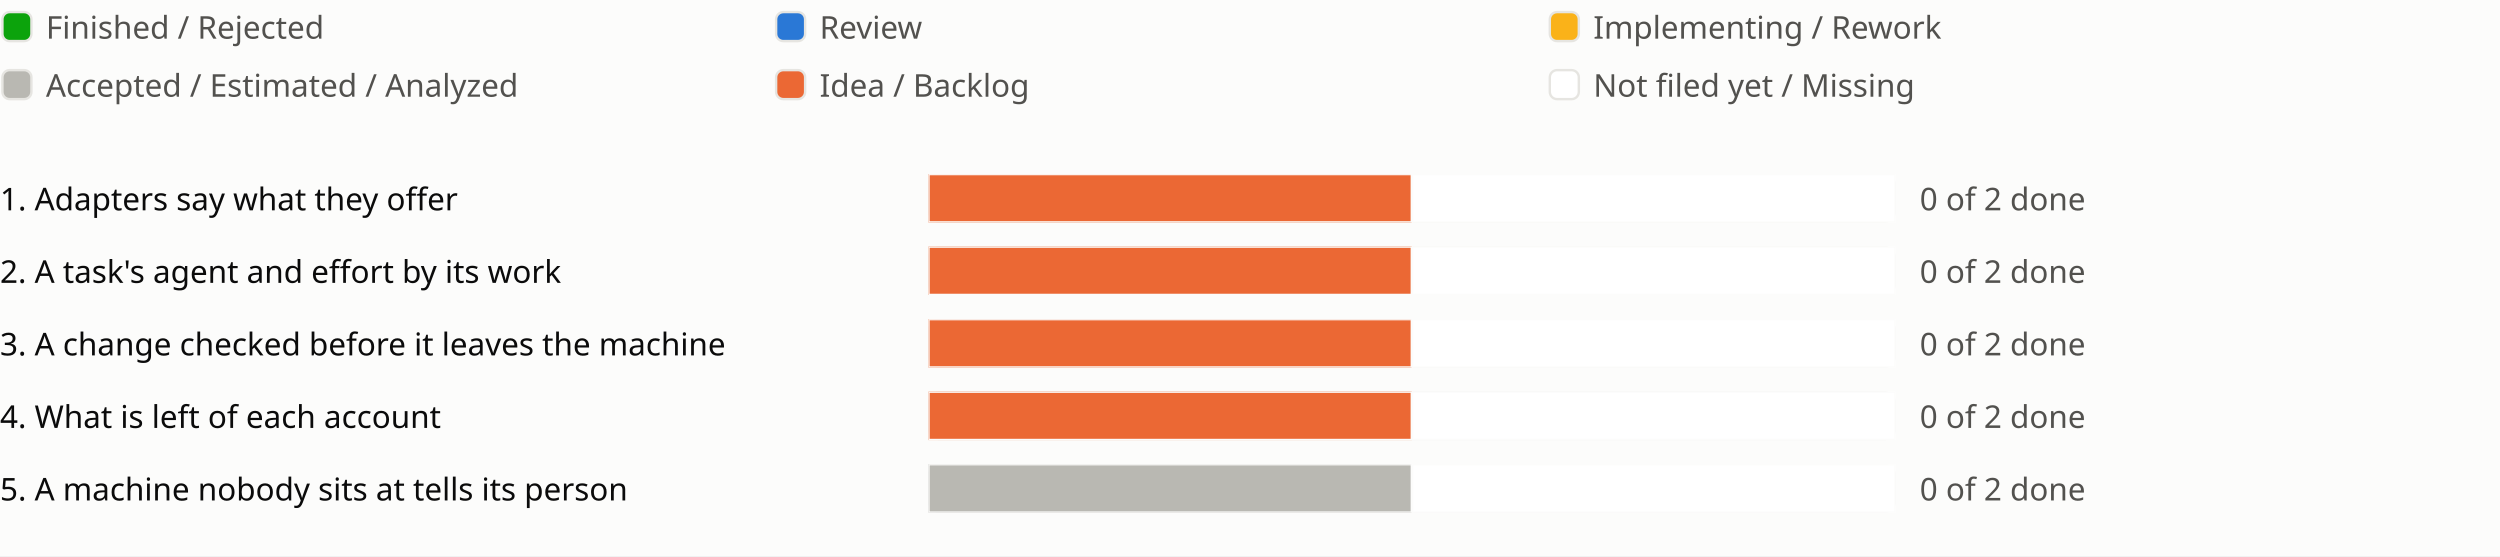
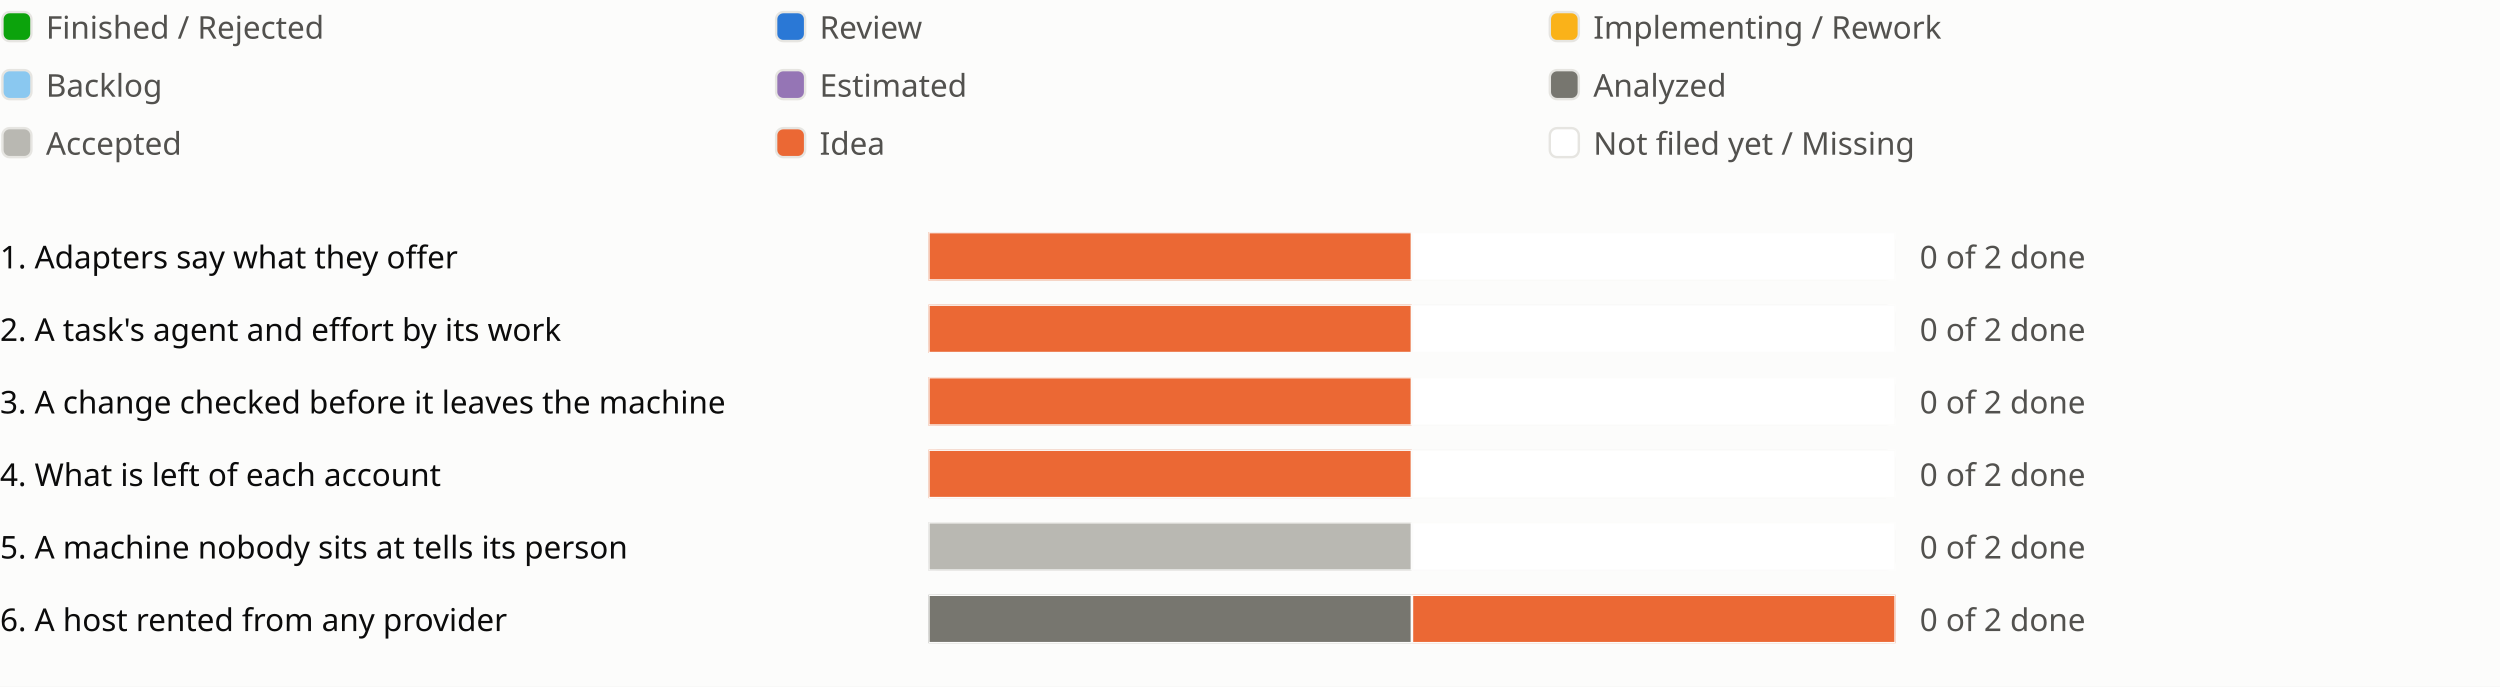
- <svg xmlns="http://www.w3.org/2000/svg" viewBox="0 0 1034 230" role="img" aria-label="Sprint progress for release 0.8">
+ <svg xmlns="http://www.w3.org/2000/svg" viewBox="0 0 1034 284" role="img" aria-label="Sprint progress for release 0.8">
  <style>
text{fill:#0b0b0b;font:13px system-ui,sans-serif}.legend{fill:#52514e}
- @media (prefers-color-scheme:dark){text{fill:#f0efec}.legend{fill:#c3c2b7}.c-surface{fill:#1a1a19}.c-grid{fill:#383835}.c-open{fill:#5e5d58}.c-review{fill:#3987e5}.c-dec{fill:#d95926}.c-new{fill:#1a1a19}}
+ @media (prefers-color-scheme:dark){text{fill:#f0efec}.legend{fill:#c3c2b7}.c-surface{fill:#1a1a19}.c-grid{fill:#383835}.c-backlog{fill:#80bee6}.c-estimated{fill:#b497cf}.c-analyzed{fill:#77766f}.c-accepted{fill:#aaa9a2}.c-review{fill:#3987e5}.c-idea{fill:#d95926}.c-new{fill:#1a1a19}}
</style>
  <rect width="100%" height="100%" fill="#fcfcfb" class="c-surface" />
  <g transform="translate(0 0)">
    <rect x="1" y="5" width="12" height="12" rx="3" fill="#0ca30c" class="c-done" stroke="#e6e5e1" />
    <text class="legend" x="19" y="16">Finished / Rejected</text>
  </g>
  <g transform="translate(320 0)">
    <rect x="1" y="5" width="12" height="12" rx="3" fill="#2a78d6" class="c-review" stroke="#e6e5e1" />
    <text class="legend" x="19" y="16">Review</text>
  </g>
  <g transform="translate(640 0)">
    <rect x="1" y="5" width="12" height="12" rx="3" fill="#fab219" class="c-impl" stroke="#e6e5e1" />
    <text class="legend" x="19" y="16">Implementing / Rework</text>
  </g>
  <g transform="translate(0 24)">
-     <rect x="1" y="5" width="12" height="12" rx="3" fill="#b9b8b2" class="c-open" stroke="#e6e5e1" />
-     <text class="legend" x="19" y="16">Accepted / Estimated / Analyzed</text>
+     <rect x="1" y="5" width="12" height="12" rx="3" fill="#8ac8f0" class="c-backlog" stroke="#e6e5e1" />
+     <text class="legend" x="19" y="16">Backlog</text>
  </g>
  <g transform="translate(320 24)">
-     <rect x="1" y="5" width="12" height="12" rx="3" fill="#eb6834" class="c-dec" stroke="#e6e5e1" />
-     <text class="legend" x="19" y="16">Idea / Backlog</text>
+     <rect x="1" y="5" width="12" height="12" rx="3" fill="#9575b5" class="c-estimated" stroke="#e6e5e1" />
+     <text class="legend" x="19" y="16">Estimated</text>
  </g>
  <g transform="translate(640 24)">
+     <rect x="1" y="5" width="12" height="12" rx="3" fill="#77766f" class="c-analyzed" stroke="#e6e5e1" />
+     <text class="legend" x="19" y="16">Analyzed</text>
+   </g>
+   <g transform="translate(0 48)">
+     <rect x="1" y="5" width="12" height="12" rx="3" fill="#b9b8b2" class="c-accepted" stroke="#e6e5e1" />
+     <text class="legend" x="19" y="16">Accepted</text>
+   </g>
+   <g transform="translate(320 48)">
+     <rect x="1" y="5" width="12" height="12" rx="3" fill="#eb6834" class="c-idea" stroke="#e6e5e1" />
+     <text class="legend" x="19" y="16">Idea</text>
+   </g>
+   <g transform="translate(640 48)">
    <rect x="1" y="5" width="12" height="12" rx="3" fill="#ffffff" class="c-new" stroke="#e6e5e1" />
    <text class="legend" x="19" y="16">Not filed yet / Missing</text>
  </g>
-   <g transform="translate(0 70)">
+   <g transform="translate(0 94)">
    <text x="0" y="17">1. Adapters say what they offer</text>
    <svg x="384" width="540" height="24" viewBox="0 0 540 24">
      <svg x="0" y="2" width="400" height="20" viewBox="0 0 400 20">
        <rect width="400" height="20" rx="4" fill="#e6e5e1" class="c-grid" />
-         <rect x="0.0" width="200.0" height="20" fill="#eb6834" class="c-dec" stroke="#fcfcfb" />
+         <rect x="0.0" width="200.0" height="20" fill="#eb6834" class="c-idea" stroke="#fcfcfb" />
        <rect x="200.0" width="200.0" height="20" fill="#ffffff" class="c-new" stroke="#fcfcfb" />
      </svg>
      <text class="legend" x="410" y="17">0 of 2 done</text>
    </svg>
    <text x="934" y="17" />
    <text x="958" y="17" />
  </g>
-   <g transform="translate(0 100)">
+   <g transform="translate(0 124)">
    <text x="0" y="17">2. A task's agent and effort by its work</text>
    <svg x="384" width="540" height="24" viewBox="0 0 540 24">
      <svg x="0" y="2" width="400" height="20" viewBox="0 0 400 20">
        <rect width="400" height="20" rx="4" fill="#e6e5e1" class="c-grid" />
-         <rect x="0.0" width="200.0" height="20" fill="#eb6834" class="c-dec" stroke="#fcfcfb" />
+         <rect x="0.0" width="200.0" height="20" fill="#eb6834" class="c-idea" stroke="#fcfcfb" />
        <rect x="200.0" width="200.0" height="20" fill="#ffffff" class="c-new" stroke="#fcfcfb" />
      </svg>
      <text class="legend" x="410" y="17">0 of 2 done</text>
    </svg>
    <text x="934" y="17" />
    <text x="958" y="17" />
  </g>
-   <g transform="translate(0 130)">
+   <g transform="translate(0 154)">
    <text x="0" y="17">3. A change checked before it leaves the machine</text>
    <svg x="384" width="540" height="24" viewBox="0 0 540 24">
      <svg x="0" y="2" width="400" height="20" viewBox="0 0 400 20">
        <rect width="400" height="20" rx="4" fill="#e6e5e1" class="c-grid" />
-         <rect x="0.0" width="200.0" height="20" fill="#eb6834" class="c-dec" stroke="#fcfcfb" />
+         <rect x="0.0" width="200.0" height="20" fill="#eb6834" class="c-idea" stroke="#fcfcfb" />
        <rect x="200.0" width="200.0" height="20" fill="#ffffff" class="c-new" stroke="#fcfcfb" />
      </svg>
      <text class="legend" x="410" y="17">0 of 2 done</text>
    </svg>
    <text x="934" y="17" />
    <text x="958" y="17" />
  </g>
-   <g transform="translate(0 160)">
+   <g transform="translate(0 184)">
    <text x="0" y="17">4. What is left of each account</text>
    <svg x="384" width="540" height="24" viewBox="0 0 540 24">
      <svg x="0" y="2" width="400" height="20" viewBox="0 0 400 20">
        <rect width="400" height="20" rx="4" fill="#e6e5e1" class="c-grid" />
-         <rect x="0.0" width="200.0" height="20" fill="#eb6834" class="c-dec" stroke="#fcfcfb" />
+         <rect x="0.0" width="200.0" height="20" fill="#eb6834" class="c-idea" stroke="#fcfcfb" />
        <rect x="200.0" width="200.0" height="20" fill="#ffffff" class="c-new" stroke="#fcfcfb" />
      </svg>
      <text class="legend" x="410" y="17">0 of 2 done</text>
    </svg>
    <text x="934" y="17" />
    <text x="958" y="17" />
  </g>
-   <g transform="translate(0 190)">
+   <g transform="translate(0 214)">
    <text x="0" y="17">5. A machine nobody sits at tells its person</text>
    <svg x="384" width="540" height="24" viewBox="0 0 540 24">
      <svg x="0" y="2" width="400" height="20" viewBox="0 0 400 20">
        <rect width="400" height="20" rx="4" fill="#e6e5e1" class="c-grid" />
-         <rect x="0.0" width="200.0" height="20" fill="#b9b8b2" class="c-open" stroke="#fcfcfb" />
+         <rect x="0.0" width="200.0" height="20" fill="#b9b8b2" class="c-accepted" stroke="#fcfcfb" />
        <rect x="200.0" width="200.0" height="20" fill="#ffffff" class="c-new" stroke="#fcfcfb" />
      </svg>
      <text class="legend" x="410" y="17">0 of 2 done</text>
    </svg>
    <text x="934" y="17" />
    <text x="958" y="17" />
  </g>
+   <g transform="translate(0 244)">
+     <text x="0" y="17">6. A host rented from any provider</text>
+     <svg x="384" width="540" height="24" viewBox="0 0 540 24">
+       <svg x="0" y="2" width="400" height="20" viewBox="0 0 400 20">
+         <rect width="400" height="20" rx="4" fill="#e6e5e1" class="c-grid" />
+         <rect x="0.0" width="200.0" height="20" fill="#77766f" class="c-analyzed" stroke="#fcfcfb" />
+         <rect x="200.0" width="200.0" height="20" fill="#eb6834" class="c-idea" stroke="#fcfcfb" />
+       </svg>
+       <text class="legend" x="410" y="17">0 of 2 done</text>
+     </svg>
+     <text x="934" y="17" />
+     <text x="958" y="17" />
+   </g>
</svg>
